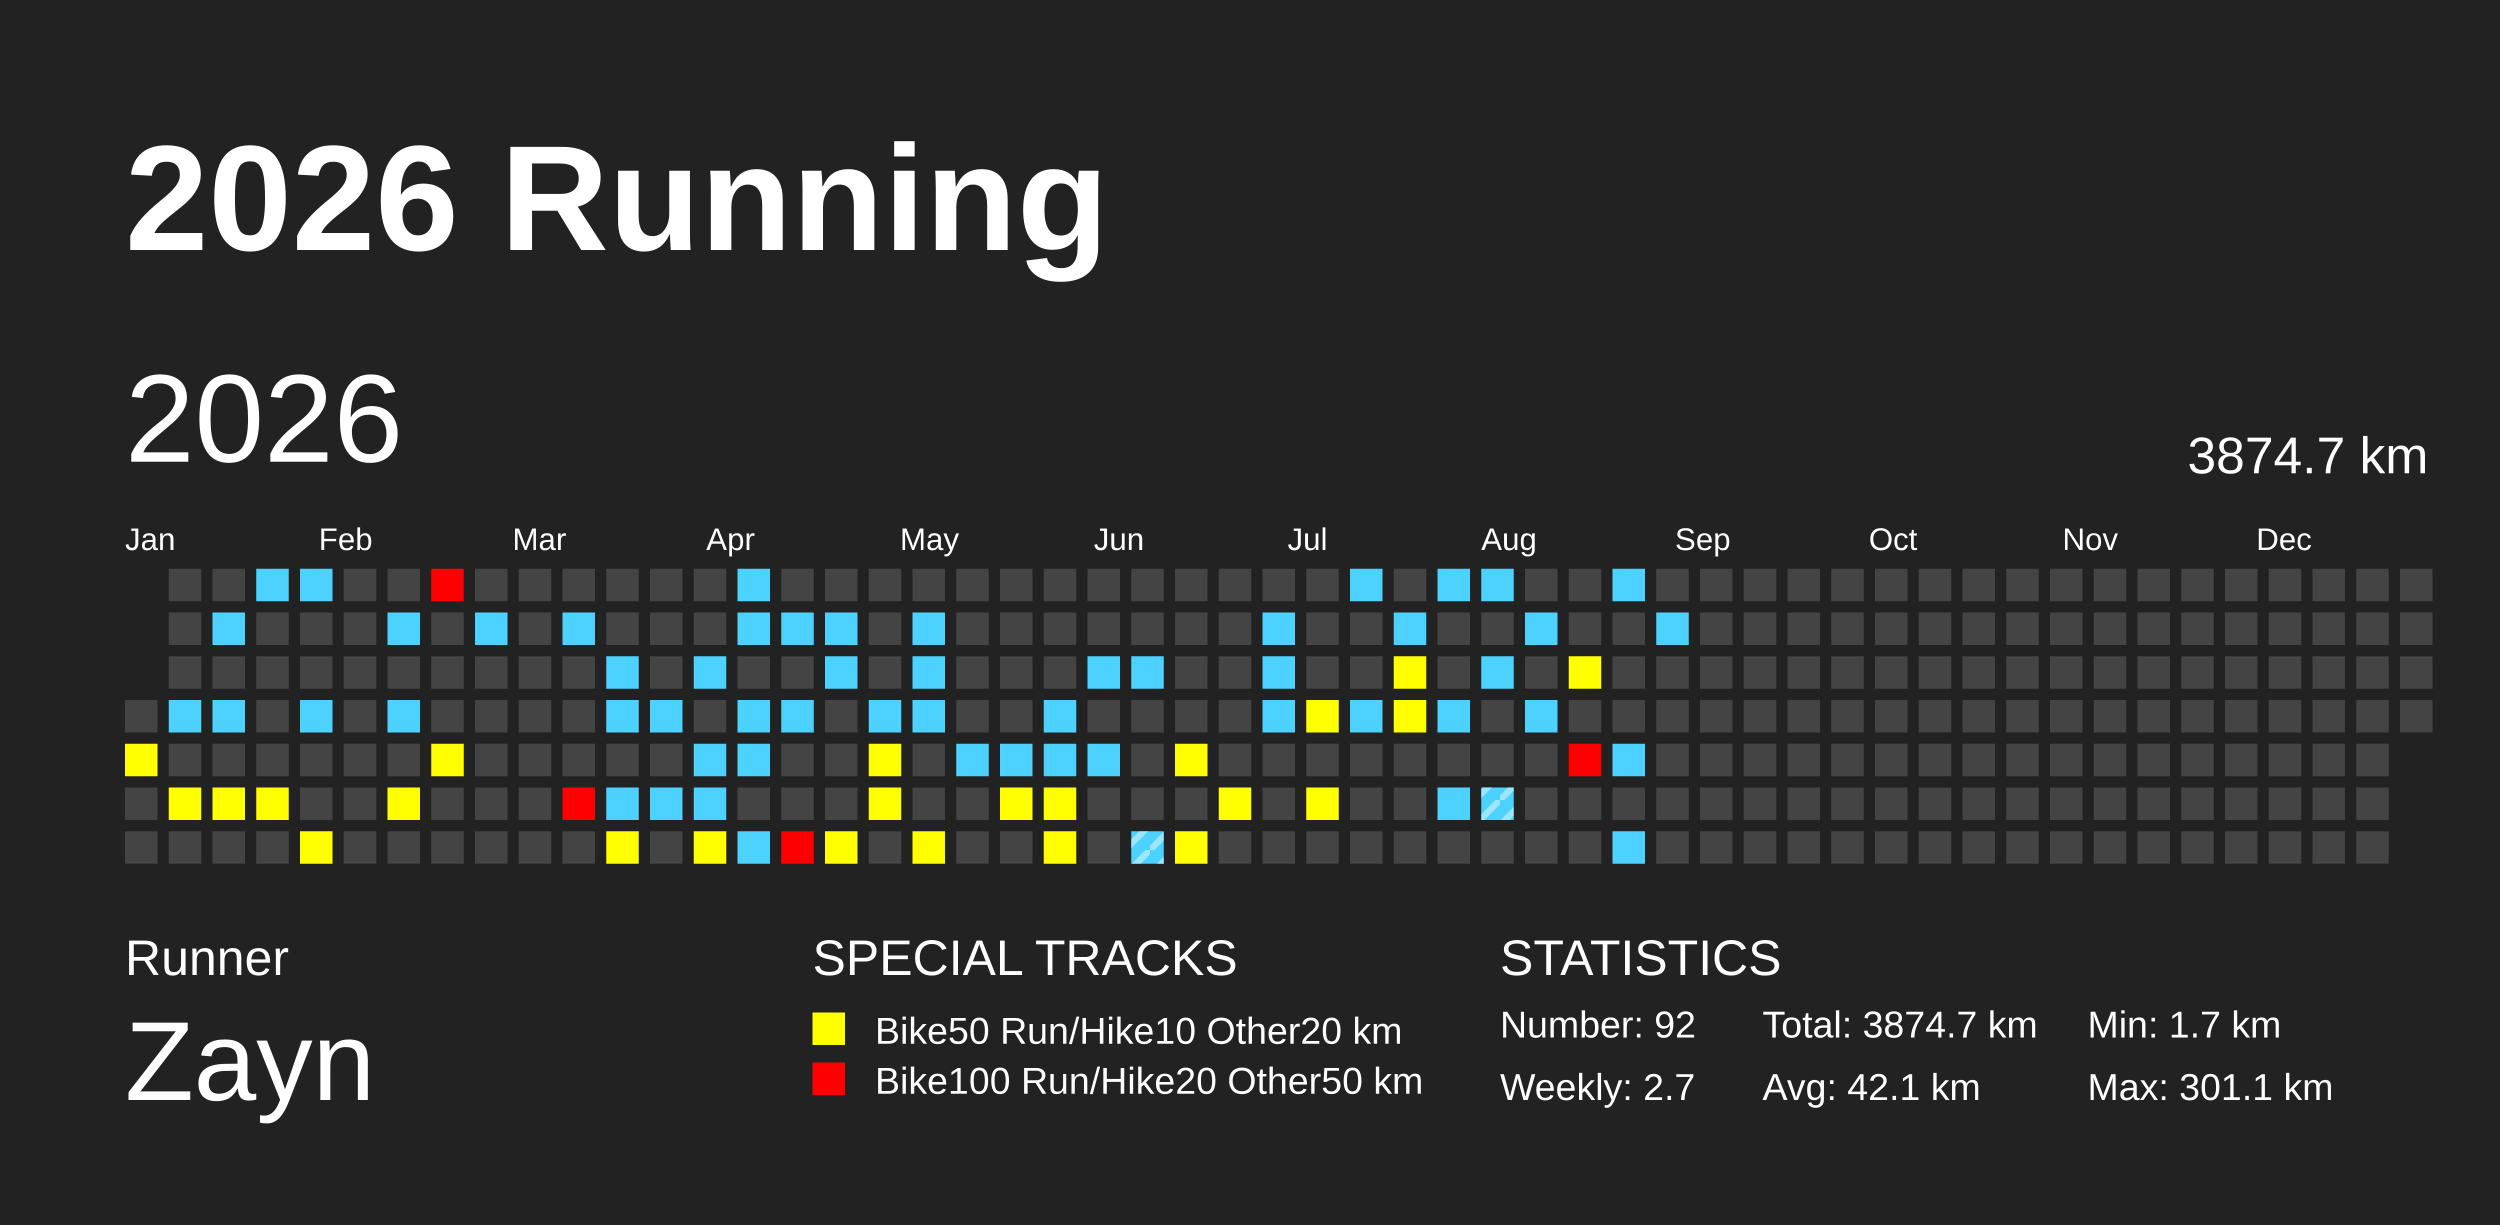
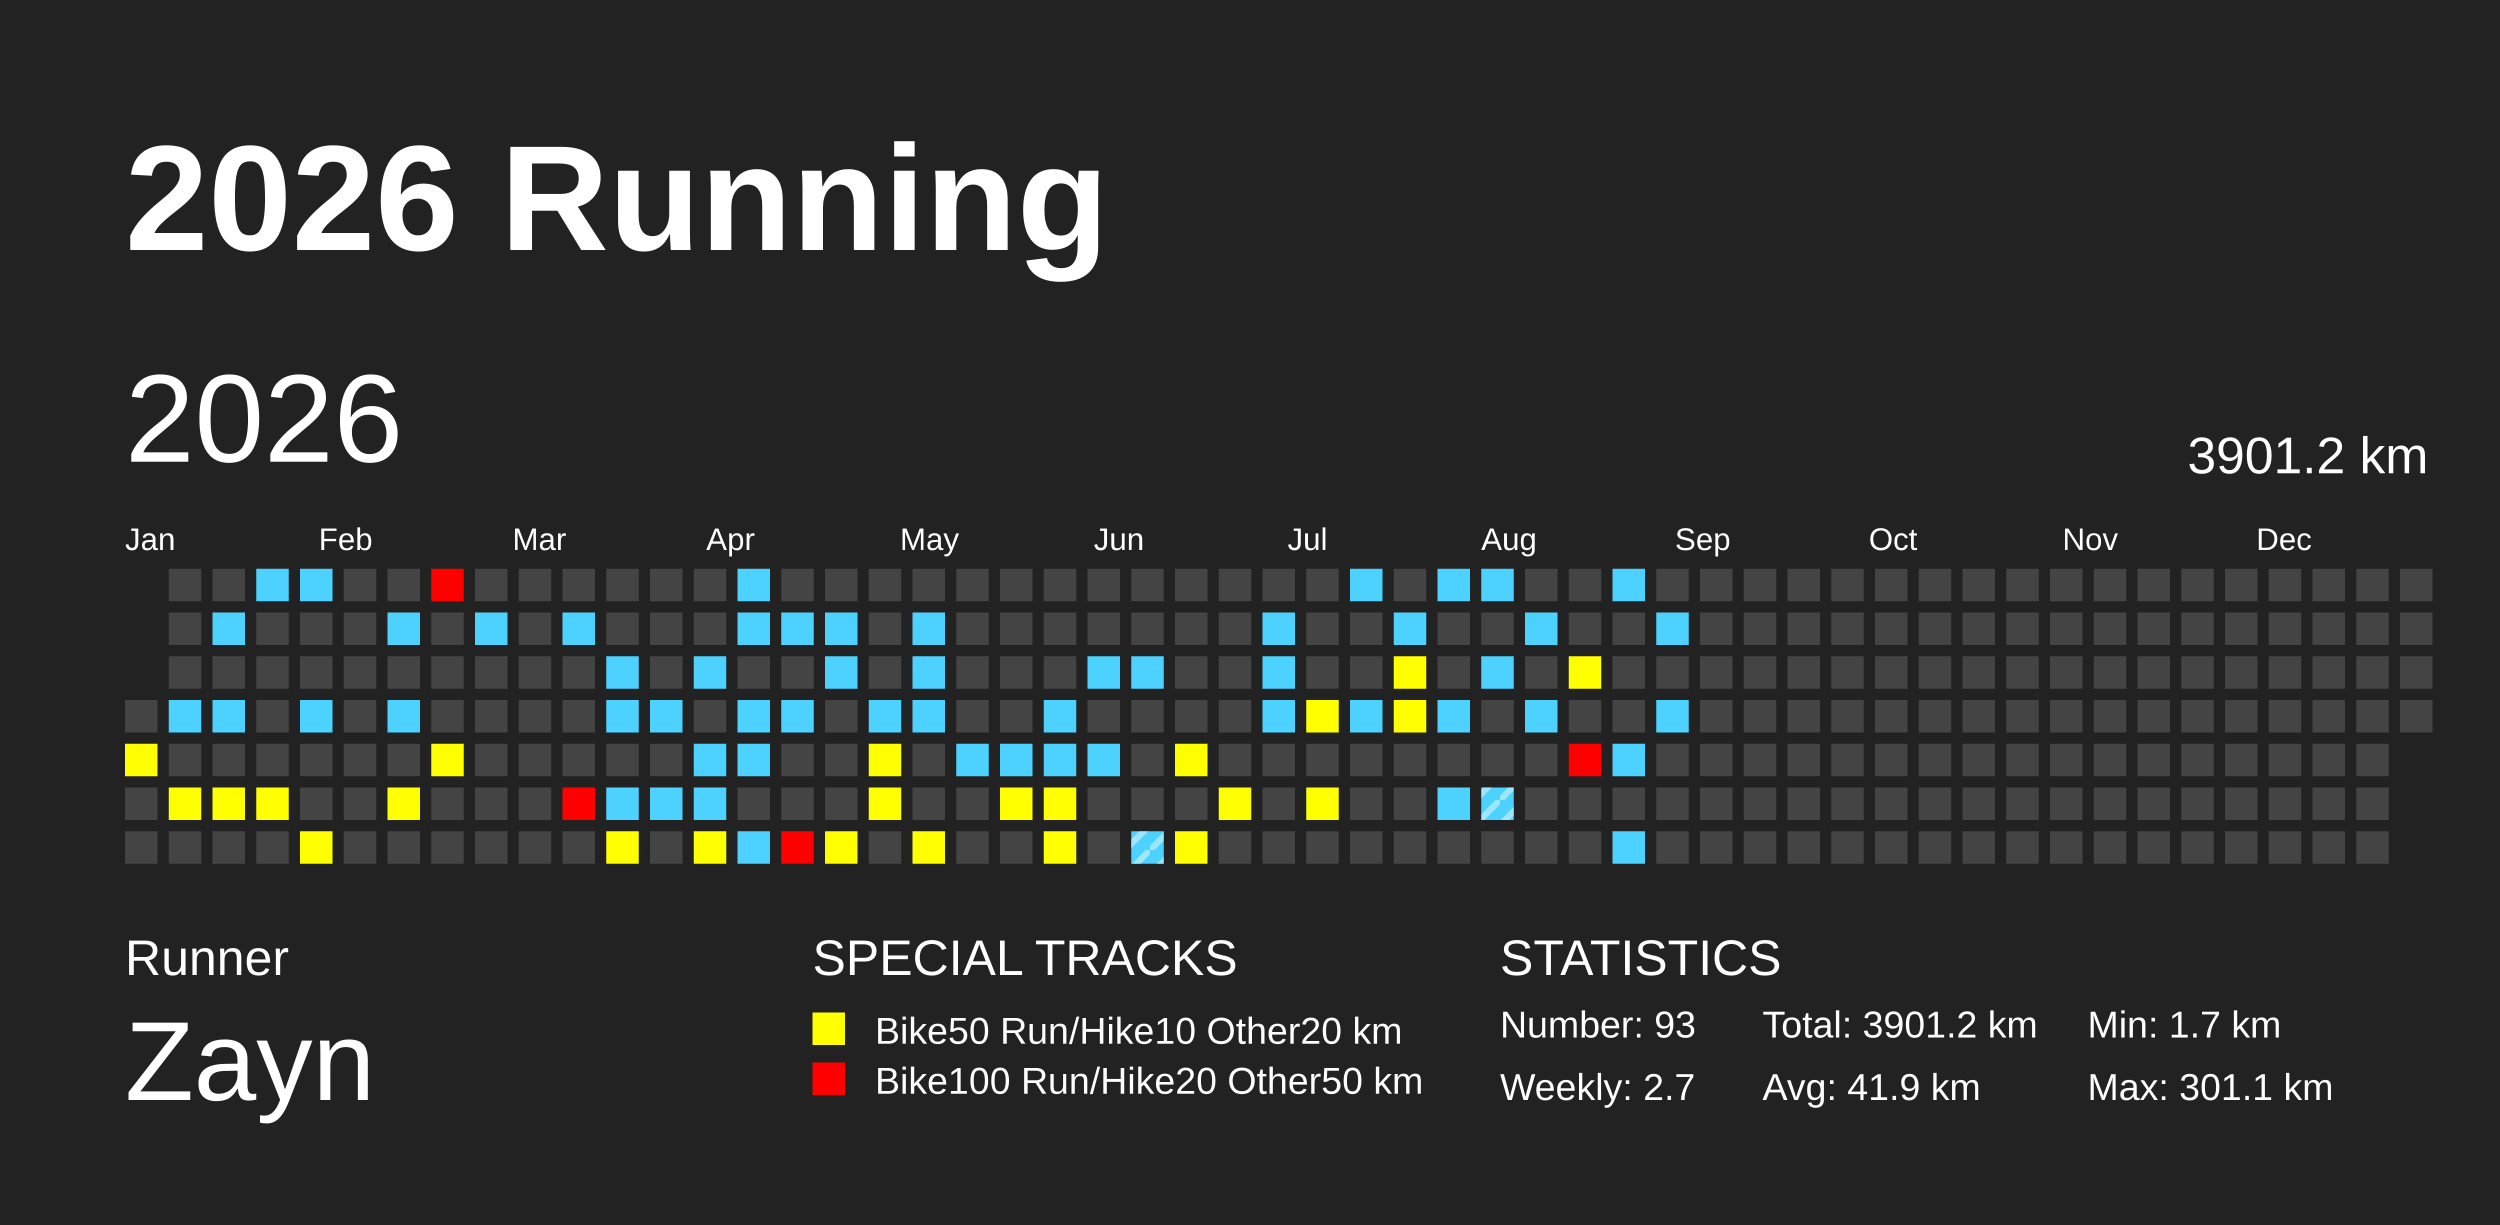
<svg xmlns="http://www.w3.org/2000/svg" baseProfile="full" height="98mm" version="1.1" viewBox="0,0,200,98" width="200mm">
  <defs>
    <pattern height="2" id="indoor-stripe" patternUnits="userSpaceOnUse" width="2">
      <line stroke="white" stroke-opacity="0.45" stroke-width="0.5" x1="0" x2="2" y1="2" y2="0" />
    </pattern>
  </defs>
  <rect fill="#222222" height="98" width="200" x="0" y="0" />
  <text fill="#FFFFFF" style="font-size:12px; font-family:Arial; font-weight:bold;" x="10" y="20">2026 Running</text>
  <text fill="#FFFFFF" style="font-size:4px; font-family:Arial" x="10" y="78">Runner</text>
  <text fill="#FFFFFF" style="font-size:9px; font-family:Arial" x="10" y="88">Zayn</text>
  <text fill="#FFFFFF" style="font-size:4px; font-family:Arial" x="65" y="78">SPECIAL TRACKS</text>
  <rect fill="yellow" height="2.6" width="2.6" x="65" y="81" />
  <text fill="#FFFFFF" style="font-size:3px; font-family:Arial" x="70" y="83.5">Bike50 Run/Hike10 Other20 km</text>
  <rect fill="red" height="2.6" width="2.6" x="65" y="85" />
  <text fill="#FFFFFF" style="font-size:3px; font-family:Arial" x="70" y="87.5">Bike100 Run/Hike20 Other50 km</text>
  <text fill="#FFFFFF" style="font-size:4px; font-family:Arial" x="120" y="78">STATISTICS</text>
-   <text fill="#FFFFFF" style="font-size:3px; font-family:Arial" x="120" y="83">Number: 92</text>
+   <text fill="#FFFFFF" style="font-size:3px; font-family:Arial" x="120" y="83">Number: 93</text>
  <text fill="#FFFFFF" style="font-size:3px; font-family:Arial" x="120" y="88">Weekly: 2.7</text>
-   <text fill="#FFFFFF" style="font-size:3px; font-family:Arial" x="141" y="83">Total: 3874.7 km</text>
-   <text fill="#FFFFFF" style="font-size:3px; font-family:Arial" x="141" y="88">Avg: 42.1 km</text>
+   <text fill="#FFFFFF" style="font-size:3px; font-family:Arial" x="141" y="83">Total: 3901.2 km</text>
+   <text fill="#FFFFFF" style="font-size:3px; font-family:Arial" x="141" y="88">Avg: 41.9 km</text>
  <text fill="#FFFFFF" style="font-size:3px; font-family:Arial" x="167" y="83">Min: 1.7 km</text>
  <text fill="#FFFFFF" style="font-size:3px; font-family:Arial" x="167" y="88">Max: 301.1 km</text>
  <text dominant-baseline="hanging" fill="#FFFFFF" style="font-size:10.0px; font-family:Arial;" x="10" y="30">2026</text>
-   <text dominant-baseline="hanging" fill="#FFFFFF" style="font-size:4.125px; font-family:Arial;" x="175" y="35">3874.7 km</text>
+   <text dominant-baseline="hanging" fill="#FFFFFF" style="font-size:4.125px; font-family:Arial;" x="175" y="35">3901.2 km</text>
  <text fill="#FFFFFF" style="font-size:2.5px; font-family:Arial" x="10.0" y="44">Jan</text>
  <text fill="#FFFFFF" style="font-size:2.5px; font-family:Arial" x="25.5" y="44">Feb</text>
  <text fill="#FFFFFF" style="font-size:2.5px; font-family:Arial" x="41.0" y="44">Mar</text>
  <text fill="#FFFFFF" style="font-size:2.5px; font-family:Arial" x="56.5" y="44">Apr</text>
  <text fill="#FFFFFF" style="font-size:2.5px; font-family:Arial" x="72.0" y="44">May</text>
  <text fill="#FFFFFF" style="font-size:2.5px; font-family:Arial" x="87.5" y="44">Jun</text>
  <text fill="#FFFFFF" style="font-size:2.5px; font-family:Arial" x="103.0" y="44">Jul</text>
  <text fill="#FFFFFF" style="font-size:2.5px; font-family:Arial" x="118.5" y="44">Aug</text>
  <text fill="#FFFFFF" style="font-size:2.5px; font-family:Arial" x="134.0" y="44">Sep</text>
  <text fill="#FFFFFF" style="font-size:2.5px; font-family:Arial" x="149.5" y="44">Oct</text>
  <text fill="#FFFFFF" style="font-size:2.5px; font-family:Arial" x="165.0" y="44">Nov</text>
  <text fill="#FFFFFF" style="font-size:2.5px; font-family:Arial" x="180.5" y="44">Dec</text>
  <rect fill="#444444" height="2.6" width="2.6" x="10.0" y="56.0" />
  <rect fill="yellow" height="2.6" width="2.6" x="10.0" y="59.5" />
  <rect fill="#444444" height="2.6" width="2.6" x="10.0" y="63.0" />
  <rect fill="#444444" height="2.6" width="2.6" x="10.0" y="66.5" />
  <rect fill="#444444" height="2.6" width="2.6" x="13.5" y="45.5" />
  <rect fill="#444444" height="2.6" width="2.6" x="13.5" y="49.0" />
  <rect fill="#444444" height="2.6" width="2.6" x="13.5" y="52.5" />
  <rect fill="#4dd2ff" height="2.6" width="2.6" x="13.5" y="56.0" />
  <rect fill="#444444" height="2.6" width="2.6" x="13.5" y="59.5" />
  <rect fill="yellow" height="2.6" width="2.6" x="13.5" y="63.0" />
  <rect fill="#444444" height="2.6" width="2.6" x="13.5" y="66.5" />
  <rect fill="#444444" height="2.6" width="2.6" x="17.0" y="45.5" />
  <rect fill="#4dd2ff" height="2.6" width="2.6" x="17.0" y="49.0" />
  <rect fill="#444444" height="2.6" width="2.6" x="17.0" y="52.5" />
  <rect fill="#4dd2ff" height="2.6" width="2.6" x="17.0" y="56.0" />
  <rect fill="#444444" height="2.6" width="2.6" x="17.0" y="59.5" />
  <rect fill="yellow" height="2.6" width="2.6" x="17.0" y="63.0" />
  <rect fill="#444444" height="2.6" width="2.6" x="17.0" y="66.5" />
  <rect fill="#4dd2ff" height="2.6" width="2.6" x="20.5" y="45.5" />
  <rect fill="#444444" height="2.6" width="2.6" x="20.5" y="49.0" />
  <rect fill="#444444" height="2.6" width="2.6" x="20.5" y="52.5" />
  <rect fill="#444444" height="2.6" width="2.6" x="20.5" y="56.0" />
  <rect fill="#444444" height="2.6" width="2.6" x="20.5" y="59.5" />
  <rect fill="yellow" height="2.6" width="2.6" x="20.5" y="63.0" />
  <rect fill="#444444" height="2.6" width="2.6" x="20.5" y="66.5" />
  <rect fill="#4dd2ff" height="2.6" width="2.6" x="24.0" y="45.5" />
  <rect fill="#444444" height="2.6" width="2.6" x="24.0" y="49.0" />
  <rect fill="#444444" height="2.6" width="2.6" x="24.0" y="52.5" />
  <rect fill="#4dd2ff" height="2.6" width="2.6" x="24.0" y="56.0" />
  <rect fill="#444444" height="2.6" width="2.6" x="24.0" y="59.5" />
  <rect fill="#444444" height="2.6" width="2.6" x="24.0" y="63.0" />
  <rect fill="yellow" height="2.6" width="2.6" x="24.0" y="66.5" />
  <rect fill="#444444" height="2.6" width="2.6" x="27.5" y="45.5" />
  <rect fill="#444444" height="2.6" width="2.6" x="27.5" y="49.0" />
  <rect fill="#444444" height="2.6" width="2.6" x="27.5" y="52.5" />
  <rect fill="#444444" height="2.6" width="2.6" x="27.5" y="56.0" />
  <rect fill="#444444" height="2.6" width="2.6" x="27.5" y="59.5" />
  <rect fill="#444444" height="2.6" width="2.6" x="27.5" y="63.0" />
  <rect fill="#444444" height="2.6" width="2.6" x="27.5" y="66.5" />
  <rect fill="#444444" height="2.6" width="2.6" x="31.0" y="45.5" />
  <rect fill="#4dd2ff" height="2.6" width="2.6" x="31.0" y="49.0" />
  <rect fill="#444444" height="2.6" width="2.6" x="31.0" y="52.5" />
  <rect fill="#4dd2ff" height="2.6" width="2.6" x="31.0" y="56.0" />
  <rect fill="#444444" height="2.6" width="2.6" x="31.0" y="59.5" />
  <rect fill="yellow" height="2.6" width="2.6" x="31.0" y="63.0" />
  <rect fill="#444444" height="2.6" width="2.6" x="31.0" y="66.5" />
  <rect fill="red" height="2.6" width="2.6" x="34.5" y="45.5" />
  <rect fill="#444444" height="2.6" width="2.6" x="34.5" y="49.0" />
  <rect fill="#444444" height="2.6" width="2.6" x="34.5" y="52.5" />
  <rect fill="#444444" height="2.6" width="2.6" x="34.5" y="56.0" />
  <rect fill="yellow" height="2.6" width="2.6" x="34.5" y="59.5" />
  <rect fill="#444444" height="2.6" width="2.6" x="34.5" y="63.0" />
  <rect fill="#444444" height="2.6" width="2.6" x="34.5" y="66.5" />
  <rect fill="#444444" height="2.6" width="2.6" x="38.0" y="45.5" />
  <rect fill="#4dd2ff" height="2.6" width="2.6" x="38.0" y="49.0" />
  <rect fill="#444444" height="2.6" width="2.6" x="38.0" y="52.5" />
  <rect fill="#444444" height="2.6" width="2.6" x="38.0" y="56.0" />
  <rect fill="#444444" height="2.6" width="2.6" x="38.0" y="59.5" />
  <rect fill="#444444" height="2.6" width="2.6" x="38.0" y="63.0" />
  <rect fill="#444444" height="2.6" width="2.6" x="38.0" y="66.5" />
  <rect fill="#444444" height="2.6" width="2.6" x="41.5" y="45.5" />
  <rect fill="#444444" height="2.6" width="2.6" x="41.5" y="49.0" />
  <rect fill="#444444" height="2.6" width="2.6" x="41.5" y="52.5" />
  <rect fill="#444444" height="2.6" width="2.6" x="41.5" y="56.0" />
  <rect fill="#444444" height="2.6" width="2.6" x="41.5" y="59.5" />
  <rect fill="#444444" height="2.6" width="2.6" x="41.5" y="63.0" />
  <rect fill="#444444" height="2.6" width="2.6" x="41.5" y="66.5" />
  <rect fill="#444444" height="2.6" width="2.6" x="45.0" y="45.5" />
  <rect fill="#4dd2ff" height="2.6" width="2.6" x="45.0" y="49.0" />
  <rect fill="#444444" height="2.6" width="2.6" x="45.0" y="52.5" />
  <rect fill="#444444" height="2.6" width="2.6" x="45.0" y="56.0" />
  <rect fill="#444444" height="2.6" width="2.6" x="45.0" y="59.5" />
  <rect fill="red" height="2.6" width="2.6" x="45.0" y="63.0" />
  <rect fill="#444444" height="2.6" width="2.6" x="45.0" y="66.5" />
  <rect fill="#444444" height="2.6" width="2.6" x="48.5" y="45.5" />
  <rect fill="#444444" height="2.6" width="2.6" x="48.5" y="49.0" />
  <rect fill="#4dd2ff" height="2.6" width="2.6" x="48.5" y="52.5" />
  <rect fill="#4dd2ff" height="2.6" width="2.6" x="48.5" y="56.0" />
  <rect fill="#444444" height="2.6" width="2.6" x="48.5" y="59.5" />
  <rect fill="#4dd2ff" height="2.6" width="2.6" x="48.5" y="63.0" />
  <rect fill="yellow" height="2.6" width="2.6" x="48.5" y="66.5" />
  <rect fill="#444444" height="2.6" width="2.6" x="52.0" y="45.5" />
  <rect fill="#444444" height="2.6" width="2.6" x="52.0" y="49.0" />
  <rect fill="#444444" height="2.6" width="2.6" x="52.0" y="52.5" />
  <rect fill="#4dd2ff" height="2.6" width="2.6" x="52.0" y="56.0" />
  <rect fill="#444444" height="2.6" width="2.6" x="52.0" y="59.5" />
  <rect fill="#4dd2ff" height="2.6" width="2.6" x="52.0" y="63.0" />
  <rect fill="#444444" height="2.6" width="2.6" x="52.0" y="66.5" />
  <rect fill="#444444" height="2.6" width="2.6" x="55.5" y="45.5" />
  <rect fill="#444444" height="2.6" width="2.6" x="55.5" y="49.0" />
  <rect fill="#4dd2ff" height="2.6" width="2.6" x="55.5" y="52.5" />
  <rect fill="#444444" height="2.6" width="2.6" x="55.5" y="56.0" />
  <rect fill="#4dd2ff" height="2.6" width="2.6" x="55.5" y="59.5" />
  <rect fill="#4dd2ff" height="2.6" width="2.6" x="55.5" y="63.0" />
  <rect fill="yellow" height="2.6" width="2.6" x="55.5" y="66.5" />
  <rect fill="#4dd2ff" height="2.6" width="2.6" x="59.0" y="45.5" />
  <rect fill="#4dd2ff" height="2.6" width="2.6" x="59.0" y="49.0" />
  <rect fill="#444444" height="2.6" width="2.6" x="59.0" y="52.5" />
  <rect fill="#4dd2ff" height="2.6" width="2.6" x="59.0" y="56.0" />
  <rect fill="#4dd2ff" height="2.6" width="2.6" x="59.0" y="59.5" />
  <rect fill="#444444" height="2.6" width="2.6" x="59.0" y="63.0" />
  <rect fill="#4dd2ff" height="2.6" width="2.6" x="59.0" y="66.5" />
  <rect fill="#444444" height="2.6" width="2.6" x="62.5" y="45.5" />
  <rect fill="#4dd2ff" height="2.6" width="2.6" x="62.5" y="49.0" />
  <rect fill="#444444" height="2.6" width="2.6" x="62.5" y="52.5" />
  <rect fill="#4dd2ff" height="2.6" width="2.6" x="62.5" y="56.0" />
  <rect fill="#444444" height="2.6" width="2.6" x="62.5" y="59.5" />
  <rect fill="#444444" height="2.6" width="2.6" x="62.5" y="63.0" />
  <rect fill="red" height="2.6" width="2.6" x="62.5" y="66.5" />
  <rect fill="#444444" height="2.6" width="2.6" x="66.0" y="45.5" />
  <rect fill="#4dd2ff" height="2.6" width="2.6" x="66.0" y="49.0" />
  <rect fill="#4dd2ff" height="2.6" width="2.6" x="66.0" y="52.5" />
  <rect fill="#444444" height="2.6" width="2.6" x="66.0" y="56.0" />
  <rect fill="#444444" height="2.6" width="2.6" x="66.0" y="59.5" />
  <rect fill="#444444" height="2.6" width="2.6" x="66.0" y="63.0" />
  <rect fill="yellow" height="2.6" width="2.6" x="66.0" y="66.5" />
  <rect fill="#444444" height="2.6" width="2.6" x="69.5" y="45.5" />
  <rect fill="#444444" height="2.6" width="2.6" x="69.5" y="49.0" />
  <rect fill="#444444" height="2.6" width="2.6" x="69.5" y="52.5" />
  <rect fill="#4dd2ff" height="2.6" width="2.6" x="69.5" y="56.0" />
  <rect fill="yellow" height="2.6" width="2.6" x="69.5" y="59.5" />
  <rect fill="yellow" height="2.6" width="2.6" x="69.5" y="63.0" />
  <rect fill="#444444" height="2.6" width="2.6" x="69.5" y="66.5" />
  <rect fill="#444444" height="2.6" width="2.6" x="73.0" y="45.5" />
  <rect fill="#4dd2ff" height="2.6" width="2.6" x="73.0" y="49.0" />
  <rect fill="#4dd2ff" height="2.6" width="2.6" x="73.0" y="52.5" />
  <rect fill="#4dd2ff" height="2.6" width="2.6" x="73.0" y="56.0" />
  <rect fill="#444444" height="2.6" width="2.6" x="73.0" y="59.5" />
  <rect fill="#444444" height="2.6" width="2.6" x="73.0" y="63.0" />
  <rect fill="yellow" height="2.6" width="2.6" x="73.0" y="66.5" />
  <rect fill="#444444" height="2.6" width="2.6" x="76.5" y="45.5" />
  <rect fill="#444444" height="2.6" width="2.6" x="76.5" y="49.0" />
  <rect fill="#444444" height="2.6" width="2.6" x="76.5" y="52.5" />
  <rect fill="#444444" height="2.6" width="2.6" x="76.5" y="56.0" />
  <rect fill="#4dd2ff" height="2.6" width="2.6" x="76.5" y="59.5" />
  <rect fill="#444444" height="2.6" width="2.6" x="76.5" y="63.0" />
  <rect fill="#444444" height="2.6" width="2.6" x="76.5" y="66.5" />
  <rect fill="#444444" height="2.6" width="2.6" x="80.0" y="45.5" />
  <rect fill="#444444" height="2.6" width="2.6" x="80.0" y="49.0" />
  <rect fill="#444444" height="2.6" width="2.6" x="80.0" y="52.5" />
  <rect fill="#444444" height="2.6" width="2.6" x="80.0" y="56.0" />
  <rect fill="#4dd2ff" height="2.6" width="2.6" x="80.0" y="59.5" />
  <rect fill="yellow" height="2.6" width="2.6" x="80.0" y="63.0" />
  <rect fill="#444444" height="2.6" width="2.6" x="80.0" y="66.5" />
  <rect fill="#444444" height="2.6" width="2.6" x="83.5" y="45.5" />
  <rect fill="#444444" height="2.6" width="2.6" x="83.5" y="49.0" />
  <rect fill="#444444" height="2.6" width="2.6" x="83.5" y="52.5" />
  <rect fill="#4dd2ff" height="2.6" width="2.6" x="83.5" y="56.0" />
  <rect fill="#4dd2ff" height="2.6" width="2.6" x="83.5" y="59.5" />
  <rect fill="yellow" height="2.6" width="2.6" x="83.5" y="63.0" />
  <rect fill="yellow" height="2.6" width="2.6" x="83.5" y="66.5" />
  <rect fill="#444444" height="2.6" width="2.6" x="87.0" y="45.5" />
  <rect fill="#444444" height="2.6" width="2.6" x="87.0" y="49.0" />
  <rect fill="#4dd2ff" height="2.6" width="2.6" x="87.0" y="52.5" />
  <rect fill="#444444" height="2.6" width="2.6" x="87.0" y="56.0" />
  <rect fill="#4dd2ff" height="2.6" width="2.6" x="87.0" y="59.5" />
  <rect fill="#444444" height="2.6" width="2.6" x="87.0" y="63.0" />
  <rect fill="#444444" height="2.6" width="2.6" x="87.0" y="66.5" />
  <rect fill="#444444" height="2.6" width="2.6" x="90.5" y="45.5" />
  <rect fill="#444444" height="2.6" width="2.6" x="90.5" y="49.0" />
  <rect fill="#4dd2ff" height="2.6" width="2.6" x="90.5" y="52.5" />
  <rect fill="#444444" height="2.6" width="2.6" x="90.5" y="56.0" />
  <rect fill="#444444" height="2.6" width="2.6" x="90.5" y="59.5" />
  <rect fill="#444444" height="2.6" width="2.6" x="90.5" y="63.0" />
  <rect fill="#4dd2ff" height="2.6" width="2.6" x="90.5" y="66.5" />
  <rect fill="url(#indoor-stripe)" height="2.6" width="2.6" x="90.5" y="66.5" />
  <rect fill="#444444" height="2.6" width="2.6" x="94.0" y="45.5" />
  <rect fill="#444444" height="2.6" width="2.6" x="94.0" y="49.0" />
  <rect fill="#444444" height="2.6" width="2.6" x="94.0" y="52.5" />
  <rect fill="#444444" height="2.6" width="2.6" x="94.0" y="56.0" />
  <rect fill="yellow" height="2.6" width="2.6" x="94.0" y="59.5" />
  <rect fill="#444444" height="2.6" width="2.6" x="94.0" y="63.0" />
  <rect fill="yellow" height="2.6" width="2.6" x="94.0" y="66.5" />
  <rect fill="#444444" height="2.6" width="2.6" x="97.5" y="45.5" />
  <rect fill="#444444" height="2.6" width="2.6" x="97.5" y="49.0" />
  <rect fill="#444444" height="2.6" width="2.6" x="97.5" y="52.5" />
  <rect fill="#444444" height="2.6" width="2.6" x="97.5" y="56.0" />
  <rect fill="#444444" height="2.6" width="2.6" x="97.5" y="59.5" />
  <rect fill="yellow" height="2.6" width="2.6" x="97.5" y="63.0" />
  <rect fill="#444444" height="2.6" width="2.6" x="97.5" y="66.5" />
  <rect fill="#444444" height="2.6" width="2.6" x="101.0" y="45.5" />
  <rect fill="#4dd2ff" height="2.6" width="2.6" x="101.0" y="49.0" />
  <rect fill="#4dd2ff" height="2.6" width="2.6" x="101.0" y="52.5" />
  <rect fill="#4dd2ff" height="2.6" width="2.6" x="101.0" y="56.0" />
  <rect fill="#444444" height="2.6" width="2.6" x="101.0" y="59.5" />
  <rect fill="#444444" height="2.6" width="2.6" x="101.0" y="63.0" />
  <rect fill="#444444" height="2.6" width="2.6" x="101.0" y="66.5" />
  <rect fill="#444444" height="2.6" width="2.6" x="104.5" y="45.5" />
  <rect fill="#444444" height="2.6" width="2.6" x="104.5" y="49.0" />
  <rect fill="#444444" height="2.6" width="2.6" x="104.5" y="52.5" />
  <rect fill="yellow" height="2.6" width="2.6" x="104.5" y="56.0" />
  <rect fill="#444444" height="2.6" width="2.6" x="104.5" y="59.5" />
  <rect fill="yellow" height="2.6" width="2.6" x="104.5" y="63.0" />
  <rect fill="#444444" height="2.6" width="2.6" x="104.5" y="66.5" />
  <rect fill="#4dd2ff" height="2.6" width="2.6" x="108.0" y="45.5" />
  <rect fill="#444444" height="2.6" width="2.6" x="108.0" y="49.0" />
  <rect fill="#444444" height="2.6" width="2.6" x="108.0" y="52.5" />
  <rect fill="#4dd2ff" height="2.6" width="2.6" x="108.0" y="56.0" />
  <rect fill="#444444" height="2.6" width="2.6" x="108.0" y="59.5" />
  <rect fill="#444444" height="2.6" width="2.6" x="108.0" y="63.0" />
  <rect fill="#444444" height="2.6" width="2.6" x="108.0" y="66.5" />
  <rect fill="#444444" height="2.6" width="2.6" x="111.5" y="45.5" />
  <rect fill="#4dd2ff" height="2.6" width="2.6" x="111.5" y="49.0" />
  <rect fill="yellow" height="2.6" width="2.6" x="111.5" y="52.5" />
  <rect fill="yellow" height="2.6" width="2.6" x="111.5" y="56.0" />
  <rect fill="#444444" height="2.6" width="2.6" x="111.5" y="59.5" />
  <rect fill="#444444" height="2.6" width="2.6" x="111.5" y="63.0" />
  <rect fill="#444444" height="2.6" width="2.6" x="111.5" y="66.5" />
  <rect fill="#4dd2ff" height="2.6" width="2.6" x="115.0" y="45.5" />
  <rect fill="#444444" height="2.6" width="2.6" x="115.0" y="49.0" />
  <rect fill="#444444" height="2.6" width="2.6" x="115.0" y="52.5" />
  <rect fill="#4dd2ff" height="2.6" width="2.6" x="115.0" y="56.0" />
  <rect fill="#444444" height="2.6" width="2.6" x="115.0" y="59.5" />
  <rect fill="#4dd2ff" height="2.6" width="2.6" x="115.0" y="63.0" />
  <rect fill="#444444" height="2.6" width="2.6" x="115.0" y="66.5" />
  <rect fill="#4dd2ff" height="2.6" width="2.6" x="118.5" y="45.5" />
  <rect fill="#444444" height="2.6" width="2.6" x="118.5" y="49.0" />
  <rect fill="#4dd2ff" height="2.6" width="2.6" x="118.5" y="52.5" />
  <rect fill="#444444" height="2.6" width="2.6" x="118.5" y="56.0" />
  <rect fill="#444444" height="2.6" width="2.6" x="118.5" y="59.5" />
  <rect fill="#4dd2ff" height="2.6" width="2.6" x="118.5" y="63.0" />
  <rect fill="url(#indoor-stripe)" height="2.6" width="2.6" x="118.5" y="63.0" />
  <rect fill="#444444" height="2.6" width="2.6" x="118.5" y="66.5" />
  <rect fill="#444444" height="2.6" width="2.6" x="122.0" y="45.5" />
  <rect fill="#4dd2ff" height="2.6" width="2.6" x="122.0" y="49.0" />
  <rect fill="#444444" height="2.6" width="2.6" x="122.0" y="52.5" />
  <rect fill="#4dd2ff" height="2.6" width="2.6" x="122.0" y="56.0" />
  <rect fill="#444444" height="2.6" width="2.6" x="122.0" y="59.5" />
  <rect fill="#444444" height="2.6" width="2.6" x="122.0" y="63.0" />
  <rect fill="#444444" height="2.6" width="2.6" x="122.0" y="66.5" />
  <rect fill="#444444" height="2.6" width="2.6" x="125.5" y="45.5" />
  <rect fill="#444444" height="2.6" width="2.6" x="125.5" y="49.0" />
  <rect fill="yellow" height="2.6" width="2.6" x="125.5" y="52.5" />
  <rect fill="#444444" height="2.6" width="2.6" x="125.5" y="56.0" />
  <rect fill="red" height="2.6" width="2.6" x="125.5" y="59.5" />
  <rect fill="#444444" height="2.6" width="2.6" x="125.5" y="63.0" />
  <rect fill="#444444" height="2.6" width="2.6" x="125.5" y="66.5" />
  <rect fill="#4dd2ff" height="2.6" width="2.6" x="129.0" y="45.5" />
  <rect fill="#444444" height="2.6" width="2.6" x="129.0" y="49.0" />
  <rect fill="#444444" height="2.6" width="2.6" x="129.0" y="52.5" />
  <rect fill="#444444" height="2.6" width="2.6" x="129.0" y="56.0" />
  <rect fill="#4dd2ff" height="2.6" width="2.6" x="129.0" y="59.5" />
  <rect fill="#444444" height="2.6" width="2.6" x="129.0" y="63.0" />
  <rect fill="#4dd2ff" height="2.6" width="2.6" x="129.0" y="66.5" />
  <rect fill="#444444" height="2.6" width="2.6" x="132.5" y="45.5" />
  <rect fill="#4dd2ff" height="2.6" width="2.6" x="132.5" y="49.0" />
  <rect fill="#444444" height="2.6" width="2.6" x="132.5" y="52.5" />
-   <rect fill="#444444" height="2.6" width="2.6" x="132.5" y="56.0" />
+   <rect fill="#4dd2ff" height="2.6" width="2.6" x="132.5" y="56.0" />
  <rect fill="#444444" height="2.6" width="2.6" x="132.5" y="59.5" />
  <rect fill="#444444" height="2.6" width="2.6" x="132.5" y="63.0" />
  <rect fill="#444444" height="2.6" width="2.6" x="132.5" y="66.5" />
  <rect fill="#444444" height="2.6" width="2.6" x="136.0" y="45.5" />
  <rect fill="#444444" height="2.6" width="2.6" x="136.0" y="49.0" />
  <rect fill="#444444" height="2.6" width="2.6" x="136.0" y="52.5" />
  <rect fill="#444444" height="2.6" width="2.6" x="136.0" y="56.0" />
  <rect fill="#444444" height="2.6" width="2.6" x="136.0" y="59.5" />
  <rect fill="#444444" height="2.6" width="2.6" x="136.0" y="63.0" />
  <rect fill="#444444" height="2.6" width="2.6" x="136.0" y="66.5" />
  <rect fill="#444444" height="2.6" width="2.6" x="139.5" y="45.5" />
  <rect fill="#444444" height="2.6" width="2.6" x="139.5" y="49.0" />
  <rect fill="#444444" height="2.6" width="2.6" x="139.5" y="52.5" />
  <rect fill="#444444" height="2.6" width="2.6" x="139.5" y="56.0" />
  <rect fill="#444444" height="2.6" width="2.6" x="139.5" y="59.5" />
  <rect fill="#444444" height="2.6" width="2.6" x="139.5" y="63.0" />
  <rect fill="#444444" height="2.6" width="2.6" x="139.5" y="66.5" />
  <rect fill="#444444" height="2.6" width="2.6" x="143.0" y="45.5" />
  <rect fill="#444444" height="2.6" width="2.6" x="143.0" y="49.0" />
  <rect fill="#444444" height="2.6" width="2.6" x="143.0" y="52.5" />
  <rect fill="#444444" height="2.6" width="2.6" x="143.0" y="56.0" />
  <rect fill="#444444" height="2.6" width="2.6" x="143.0" y="59.5" />
  <rect fill="#444444" height="2.6" width="2.6" x="143.0" y="63.0" />
  <rect fill="#444444" height="2.6" width="2.6" x="143.0" y="66.5" />
  <rect fill="#444444" height="2.6" width="2.6" x="146.5" y="45.5" />
  <rect fill="#444444" height="2.6" width="2.6" x="146.5" y="49.0" />
  <rect fill="#444444" height="2.6" width="2.6" x="146.5" y="52.5" />
  <rect fill="#444444" height="2.6" width="2.6" x="146.5" y="56.0" />
  <rect fill="#444444" height="2.6" width="2.6" x="146.5" y="59.5" />
  <rect fill="#444444" height="2.6" width="2.6" x="146.5" y="63.0" />
  <rect fill="#444444" height="2.6" width="2.6" x="146.5" y="66.5" />
  <rect fill="#444444" height="2.6" width="2.6" x="150.0" y="45.5" />
  <rect fill="#444444" height="2.6" width="2.6" x="150.0" y="49.0" />
  <rect fill="#444444" height="2.6" width="2.6" x="150.0" y="52.5" />
  <rect fill="#444444" height="2.6" width="2.6" x="150.0" y="56.0" />
  <rect fill="#444444" height="2.6" width="2.6" x="150.0" y="59.5" />
  <rect fill="#444444" height="2.6" width="2.6" x="150.0" y="63.0" />
  <rect fill="#444444" height="2.6" width="2.6" x="150.0" y="66.5" />
  <rect fill="#444444" height="2.6" width="2.6" x="153.5" y="45.5" />
  <rect fill="#444444" height="2.6" width="2.6" x="153.5" y="49.0" />
  <rect fill="#444444" height="2.6" width="2.6" x="153.5" y="52.5" />
  <rect fill="#444444" height="2.6" width="2.6" x="153.5" y="56.0" />
  <rect fill="#444444" height="2.6" width="2.6" x="153.5" y="59.5" />
  <rect fill="#444444" height="2.6" width="2.6" x="153.5" y="63.0" />
  <rect fill="#444444" height="2.6" width="2.6" x="153.5" y="66.5" />
  <rect fill="#444444" height="2.6" width="2.6" x="157.0" y="45.5" />
  <rect fill="#444444" height="2.6" width="2.6" x="157.0" y="49.0" />
  <rect fill="#444444" height="2.6" width="2.6" x="157.0" y="52.5" />
  <rect fill="#444444" height="2.6" width="2.6" x="157.0" y="56.0" />
  <rect fill="#444444" height="2.6" width="2.6" x="157.0" y="59.5" />
  <rect fill="#444444" height="2.6" width="2.6" x="157.0" y="63.0" />
  <rect fill="#444444" height="2.6" width="2.6" x="157.0" y="66.5" />
  <rect fill="#444444" height="2.6" width="2.6" x="160.5" y="45.5" />
  <rect fill="#444444" height="2.6" width="2.6" x="160.5" y="49.0" />
  <rect fill="#444444" height="2.6" width="2.6" x="160.5" y="52.5" />
  <rect fill="#444444" height="2.6" width="2.6" x="160.5" y="56.0" />
  <rect fill="#444444" height="2.6" width="2.6" x="160.5" y="59.5" />
  <rect fill="#444444" height="2.6" width="2.6" x="160.5" y="63.0" />
  <rect fill="#444444" height="2.6" width="2.6" x="160.5" y="66.5" />
  <rect fill="#444444" height="2.6" width="2.6" x="164.0" y="45.5" />
  <rect fill="#444444" height="2.6" width="2.6" x="164.0" y="49.0" />
  <rect fill="#444444" height="2.6" width="2.6" x="164.0" y="52.5" />
  <rect fill="#444444" height="2.6" width="2.6" x="164.0" y="56.0" />
  <rect fill="#444444" height="2.6" width="2.6" x="164.0" y="59.5" />
  <rect fill="#444444" height="2.6" width="2.6" x="164.0" y="63.0" />
  <rect fill="#444444" height="2.6" width="2.6" x="164.0" y="66.5" />
  <rect fill="#444444" height="2.6" width="2.6" x="167.5" y="45.5" />
  <rect fill="#444444" height="2.6" width="2.6" x="167.5" y="49.0" />
  <rect fill="#444444" height="2.6" width="2.6" x="167.5" y="52.5" />
  <rect fill="#444444" height="2.6" width="2.6" x="167.5" y="56.0" />
  <rect fill="#444444" height="2.6" width="2.6" x="167.5" y="59.5" />
  <rect fill="#444444" height="2.6" width="2.6" x="167.5" y="63.0" />
  <rect fill="#444444" height="2.6" width="2.6" x="167.5" y="66.5" />
  <rect fill="#444444" height="2.6" width="2.6" x="171.0" y="45.5" />
  <rect fill="#444444" height="2.6" width="2.6" x="171.0" y="49.0" />
  <rect fill="#444444" height="2.6" width="2.6" x="171.0" y="52.5" />
  <rect fill="#444444" height="2.6" width="2.6" x="171.0" y="56.0" />
  <rect fill="#444444" height="2.6" width="2.6" x="171.0" y="59.5" />
  <rect fill="#444444" height="2.6" width="2.6" x="171.0" y="63.0" />
  <rect fill="#444444" height="2.6" width="2.6" x="171.0" y="66.5" />
  <rect fill="#444444" height="2.6" width="2.6" x="174.5" y="45.5" />
  <rect fill="#444444" height="2.6" width="2.6" x="174.5" y="49.0" />
  <rect fill="#444444" height="2.6" width="2.6" x="174.5" y="52.5" />
  <rect fill="#444444" height="2.6" width="2.6" x="174.5" y="56.0" />
  <rect fill="#444444" height="2.6" width="2.6" x="174.5" y="59.5" />
  <rect fill="#444444" height="2.6" width="2.6" x="174.5" y="63.0" />
  <rect fill="#444444" height="2.6" width="2.6" x="174.5" y="66.5" />
  <rect fill="#444444" height="2.6" width="2.6" x="178.0" y="45.5" />
  <rect fill="#444444" height="2.6" width="2.6" x="178.0" y="49.0" />
  <rect fill="#444444" height="2.6" width="2.6" x="178.0" y="52.5" />
  <rect fill="#444444" height="2.6" width="2.6" x="178.0" y="56.0" />
  <rect fill="#444444" height="2.6" width="2.6" x="178.0" y="59.5" />
  <rect fill="#444444" height="2.6" width="2.6" x="178.0" y="63.0" />
  <rect fill="#444444" height="2.6" width="2.6" x="178.0" y="66.5" />
  <rect fill="#444444" height="2.6" width="2.6" x="181.5" y="45.5" />
  <rect fill="#444444" height="2.6" width="2.6" x="181.5" y="49.0" />
  <rect fill="#444444" height="2.6" width="2.6" x="181.5" y="52.5" />
  <rect fill="#444444" height="2.6" width="2.6" x="181.5" y="56.0" />
  <rect fill="#444444" height="2.6" width="2.6" x="181.5" y="59.5" />
  <rect fill="#444444" height="2.6" width="2.6" x="181.5" y="63.0" />
  <rect fill="#444444" height="2.6" width="2.6" x="181.5" y="66.5" />
  <rect fill="#444444" height="2.6" width="2.6" x="185.0" y="45.5" />
  <rect fill="#444444" height="2.6" width="2.6" x="185.0" y="49.0" />
  <rect fill="#444444" height="2.6" width="2.6" x="185.0" y="52.5" />
  <rect fill="#444444" height="2.6" width="2.6" x="185.0" y="56.0" />
  <rect fill="#444444" height="2.6" width="2.6" x="185.0" y="59.5" />
  <rect fill="#444444" height="2.6" width="2.6" x="185.0" y="63.0" />
  <rect fill="#444444" height="2.6" width="2.6" x="185.0" y="66.5" />
  <rect fill="#444444" height="2.6" width="2.6" x="188.5" y="45.5" />
  <rect fill="#444444" height="2.6" width="2.6" x="188.5" y="49.0" />
  <rect fill="#444444" height="2.6" width="2.6" x="188.5" y="52.5" />
  <rect fill="#444444" height="2.6" width="2.6" x="188.5" y="56.0" />
  <rect fill="#444444" height="2.6" width="2.6" x="188.5" y="59.5" />
  <rect fill="#444444" height="2.6" width="2.6" x="188.5" y="63.0" />
  <rect fill="#444444" height="2.6" width="2.6" x="188.5" y="66.5" />
  <rect fill="#444444" height="2.6" width="2.6" x="192.0" y="45.5" />
  <rect fill="#444444" height="2.6" width="2.6" x="192.0" y="49.0" />
  <rect fill="#444444" height="2.6" width="2.6" x="192.0" y="52.5" />
  <rect fill="#444444" height="2.6" width="2.6" x="192.0" y="56.0" />
</svg>
